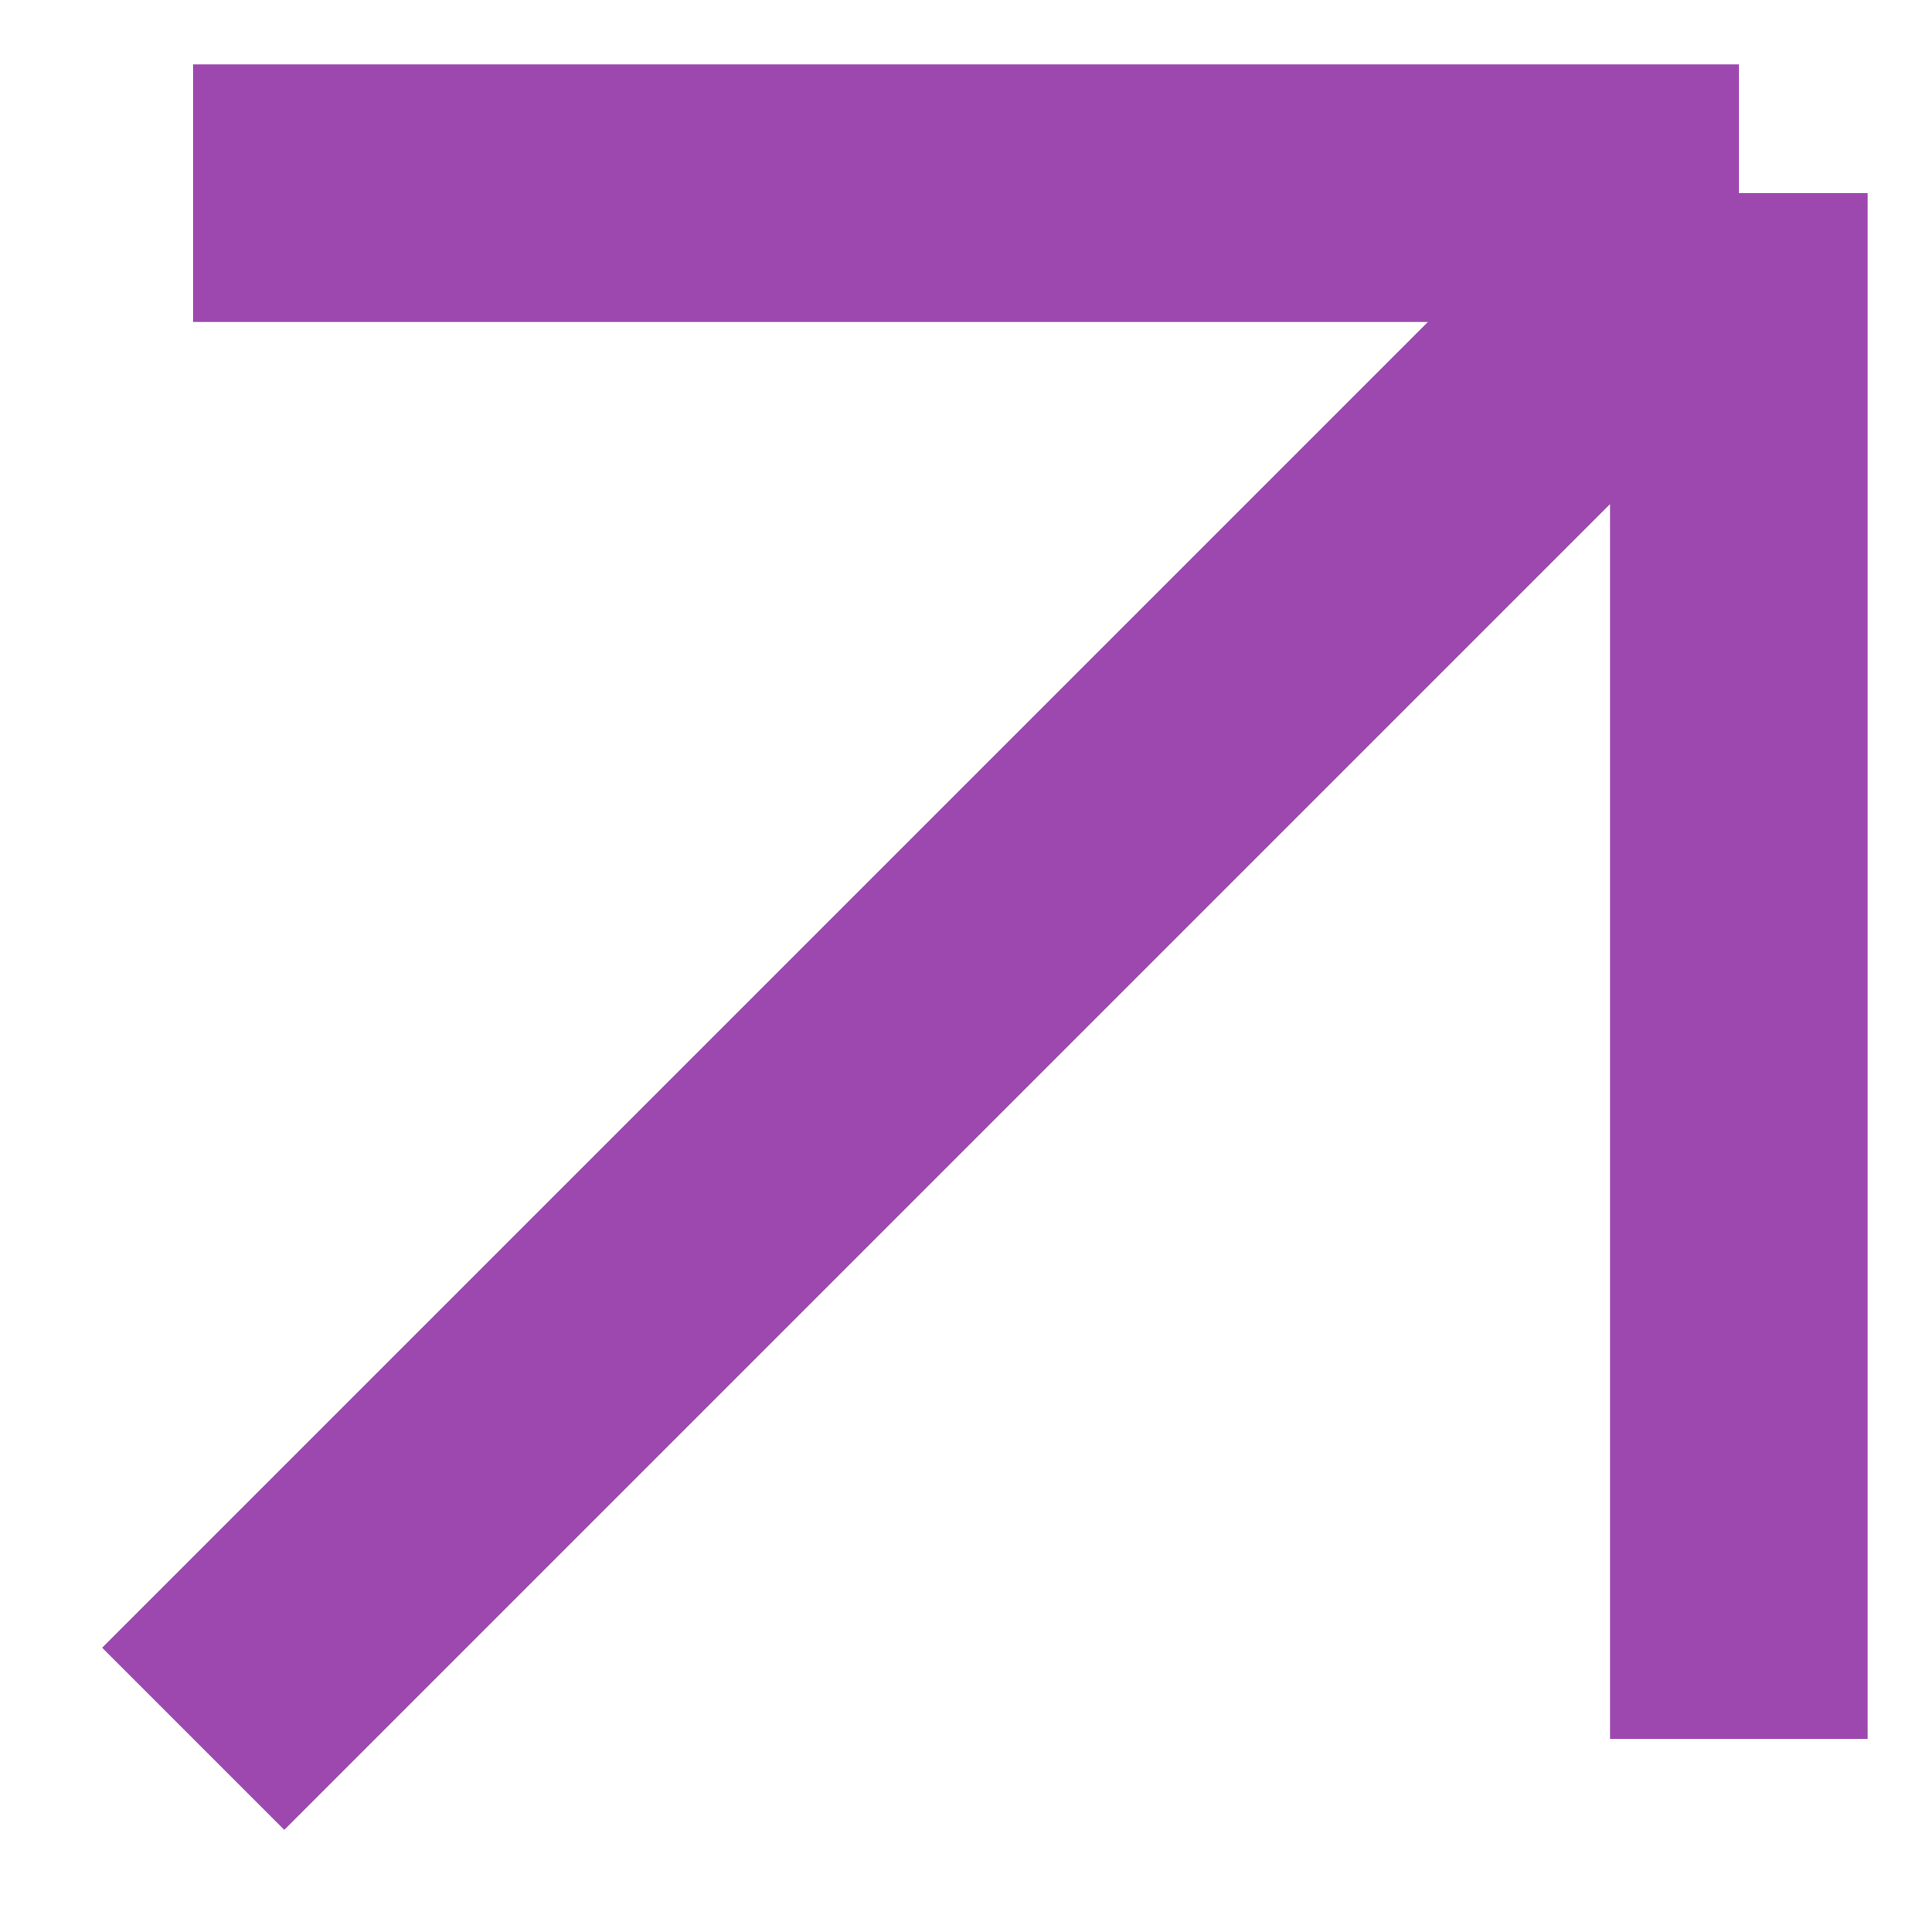
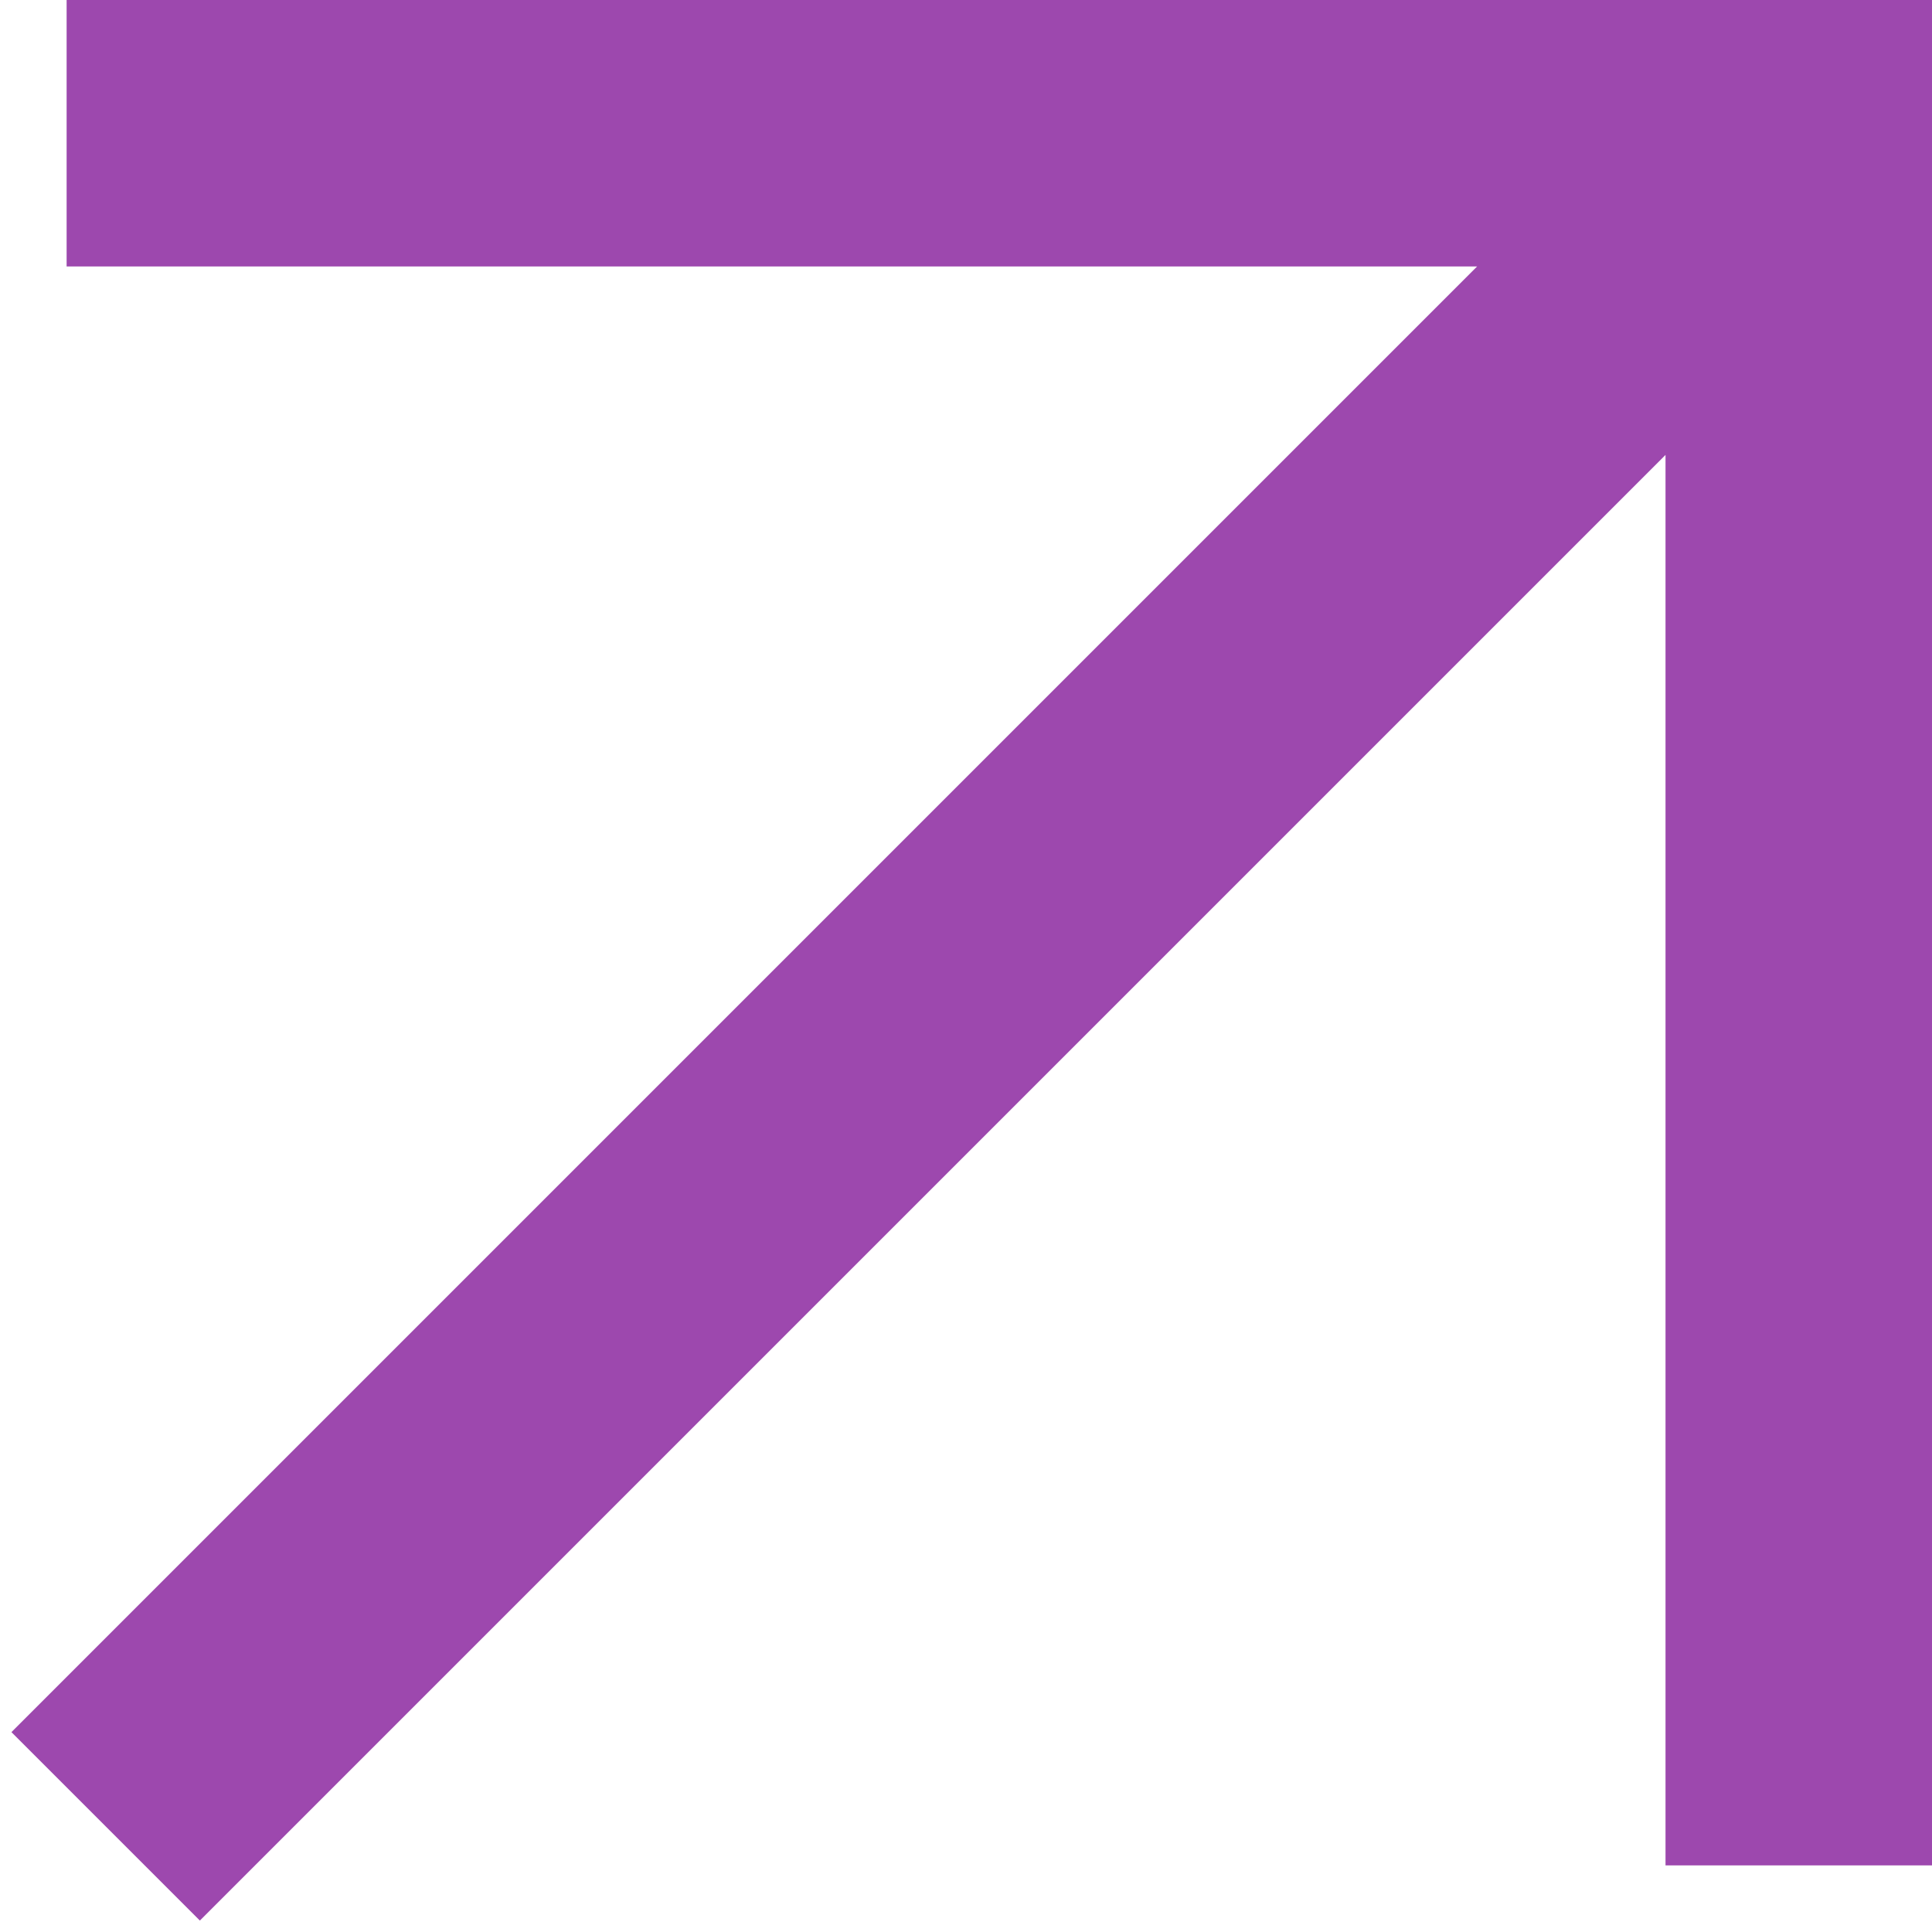
- <svg xmlns="http://www.w3.org/2000/svg" width="30" height="30" viewBox="0 0 30 30" fill="none">
-   <path d="M3 27L27 3M27 3V27M27 3H3" stroke="#9D48AE" stroke-width="4" />
+ <svg xmlns="http://www.w3.org/2000/svg" width="29" height="29" viewBox="0 0 29 29" fill="none">
+   <path d="M3 2H27M27 2V26M27 2L3 26" stroke="#9D48AE" stroke-width="4" stroke-linecap="square" />
</svg>
